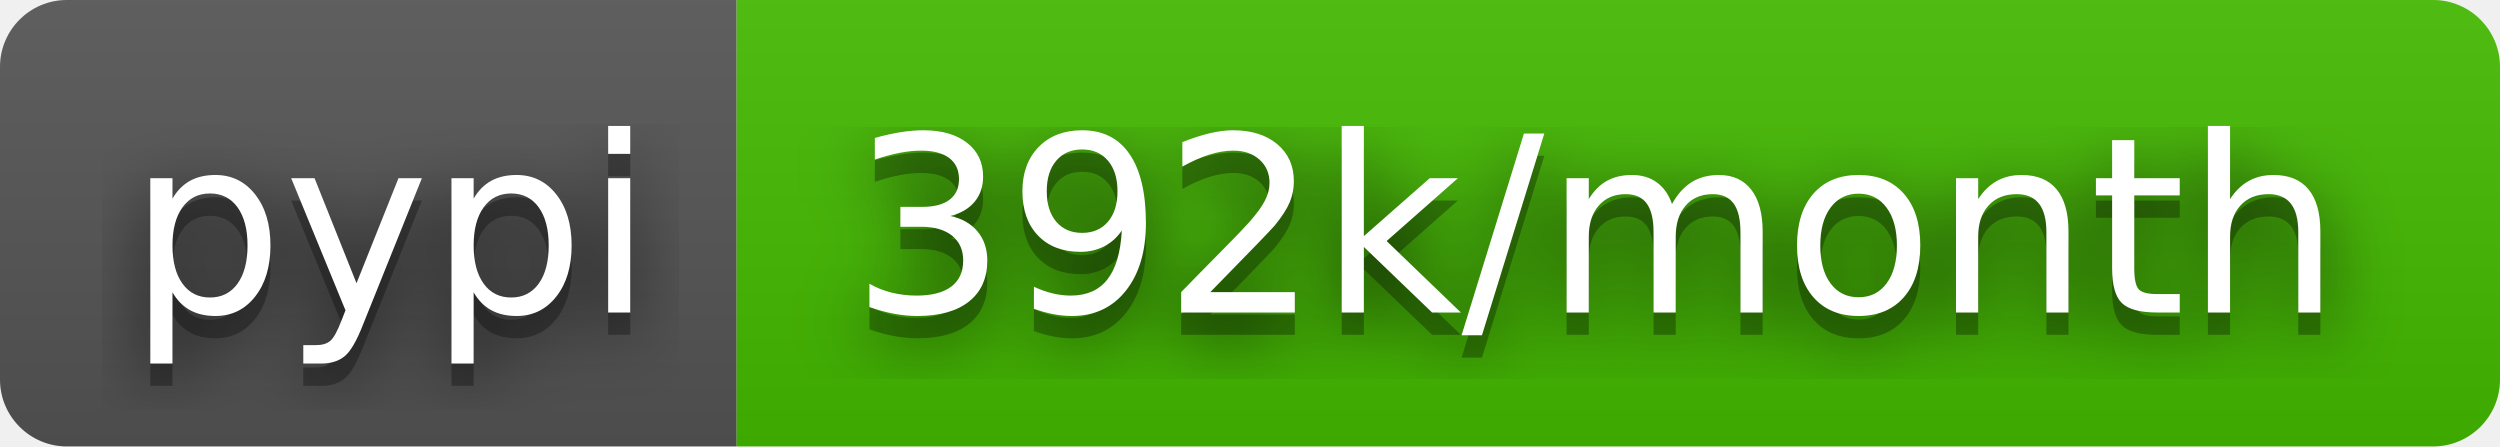
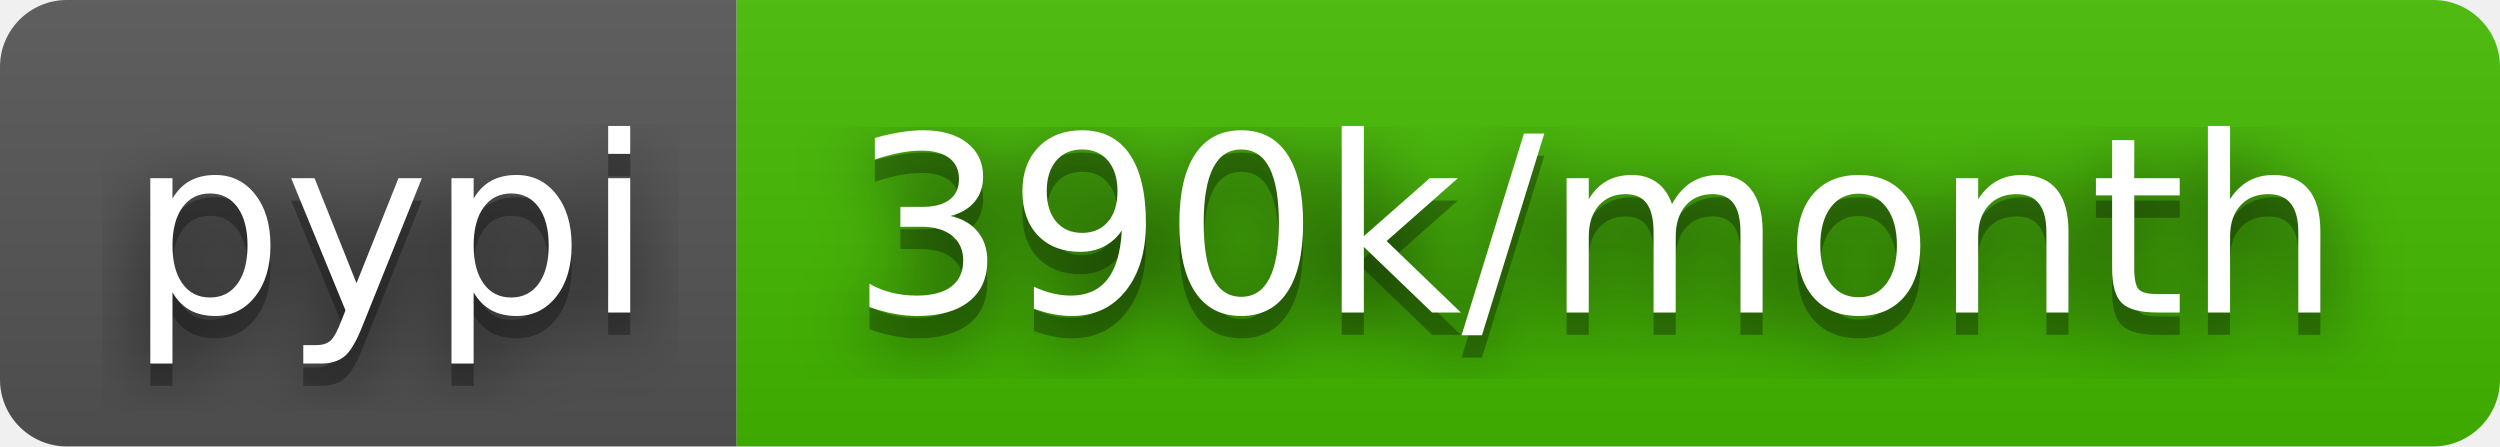
- <svg xmlns="http://www.w3.org/2000/svg" width="112" height="20" role="img" aria-label="pypi: 392k/month">
+ <svg xmlns="http://www.w3.org/2000/svg" width="112" height="20" role="img" aria-label="pypi: 390k/month">
  <filter id="blur">
    <feGaussianBlur stdDeviation="16" />
  </filter>
  <linearGradient id="s" x2="0" y2="100%">
    <stop offset="0" stop-color="#bbb" stop-opacity=".1" />
    <stop offset="1" stop-opacity=".1" />
  </linearGradient>
  <clipPath id="r">
    <rect width="112" height="20" rx="3" />
  </clipPath>
  <g clip-path="url(#r)">
    <rect width="33" height="20" fill="#555" />
    <rect x="33" width="79" height="20" fill="#4b0" />
    <rect width="112" height="20" fill="url(#s)" />
  </g>
  <g fill="#fff" text-anchor="middle" font-family="Verdana,Geneva,DejaVu Sans,sans-serif" text-rendering="geometricPrecision" font-size="110">
    <g transform="scale(.1)">
      <g aria-hidden="true" fill="#010101">
        <text x="175" y="150" fill-opacity=".8" filter="url(#blur)" textLength="230">pypi</text>
        <text x="175" y="150" fill-opacity=".3" textLength="230">pypi</text>
      </g>
      <text x="175" y="140" textLength="230">pypi</text>
    </g>
    <g transform="scale(.1)">
      <g aria-hidden="true" fill="#010101">
-         <text x="715" y="150" fill-opacity=".8" filter="url(#blur)" textLength="690">392k/month</text>
-         <text x="715" y="150" fill-opacity=".3" textLength="690">392k/month</text>
+         <text x="715" y="150" fill-opacity=".8" filter="url(#blur)" textLength="690">390k/month</text>
+         <text x="715" y="150" fill-opacity=".3" textLength="690">390k/month</text>
      </g>
-       <text x="715" y="140" textLength="690">392k/month</text>
+       <text x="715" y="140" textLength="690">390k/month</text>
    </g>
  </g>
</svg>
